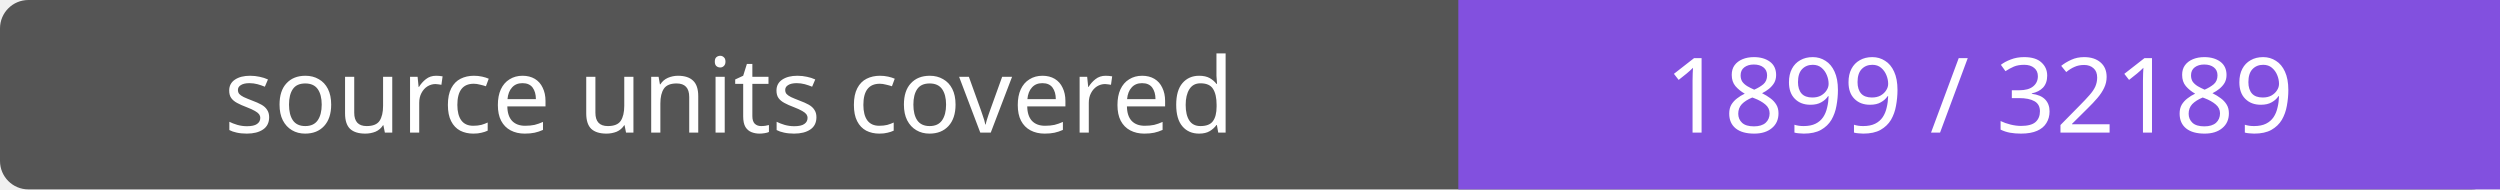
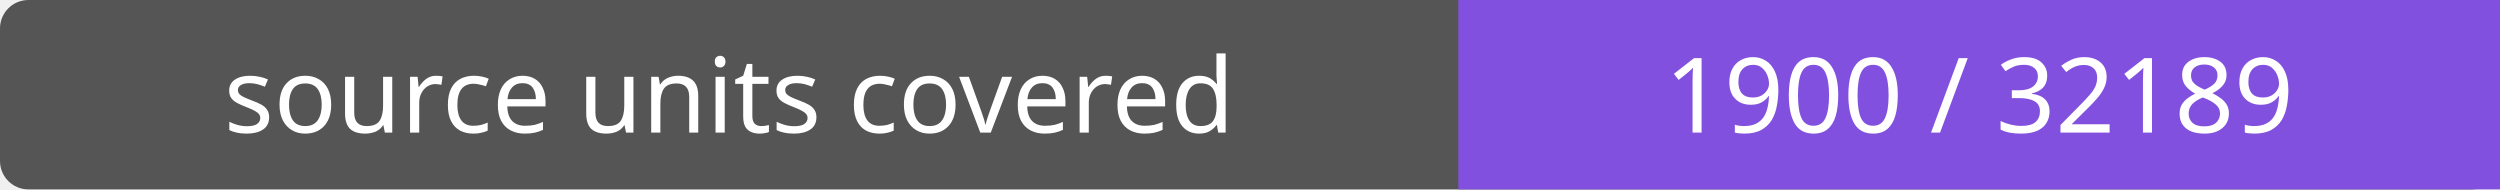
- <svg xmlns="http://www.w3.org/2000/svg" width="264" height="20" role="img" aria-label="source units covered: 1899 / 32189">
+ <svg xmlns="http://www.w3.org/2000/svg" width="264" height="20" role="img" aria-label="source units covered: 1900 / 32189">
  <rect width="264" height="20" rx="3" fill="#555" />
  <path fill="#8250df" d="M154 0h110v20H154z" />
  <g fill="#fff" text-anchor="middle" font-family="Verdana,sans-serif" font-size="11">
    <text x="77.0" y="14">source units covered</text>
-     <text x="209.0" y="14">1899 / 32189</text>
+     <text x="209.0" y="14">1900 / 32189</text>
  </g>
</svg>
